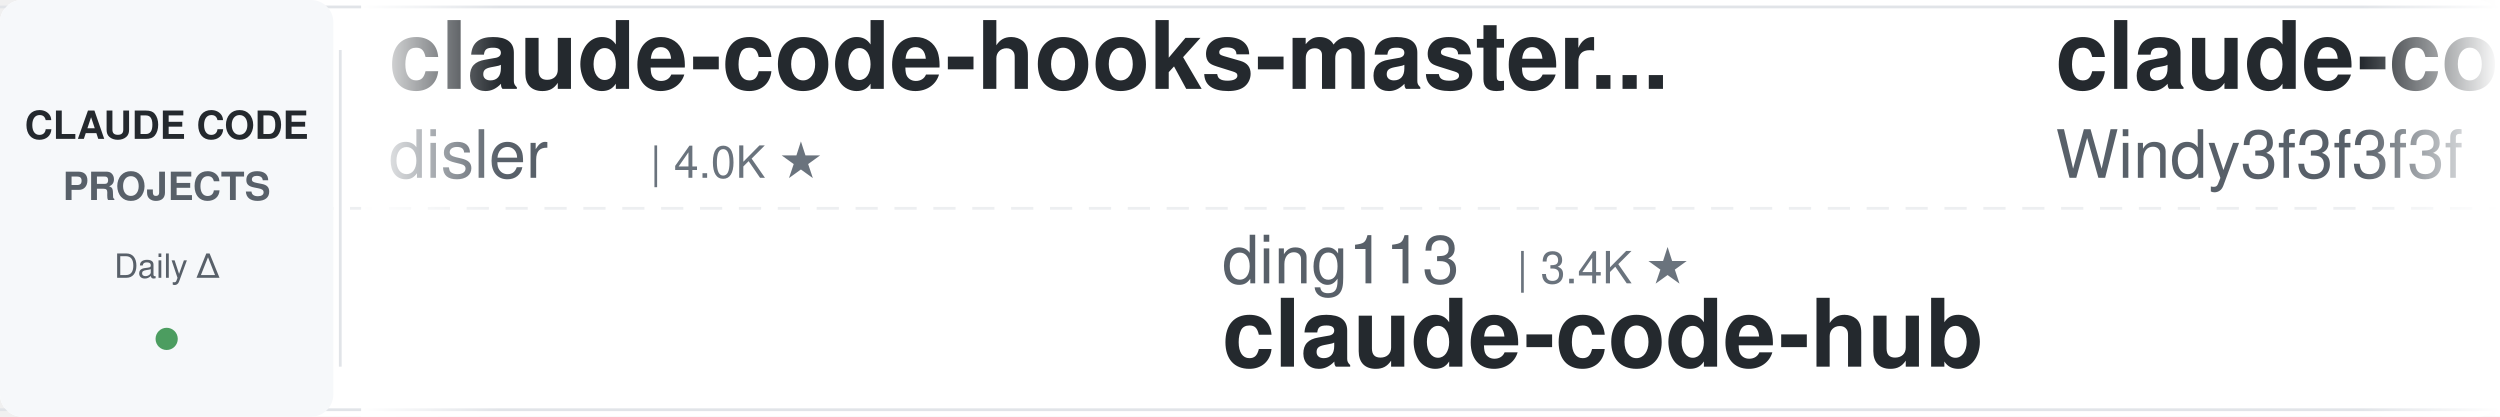
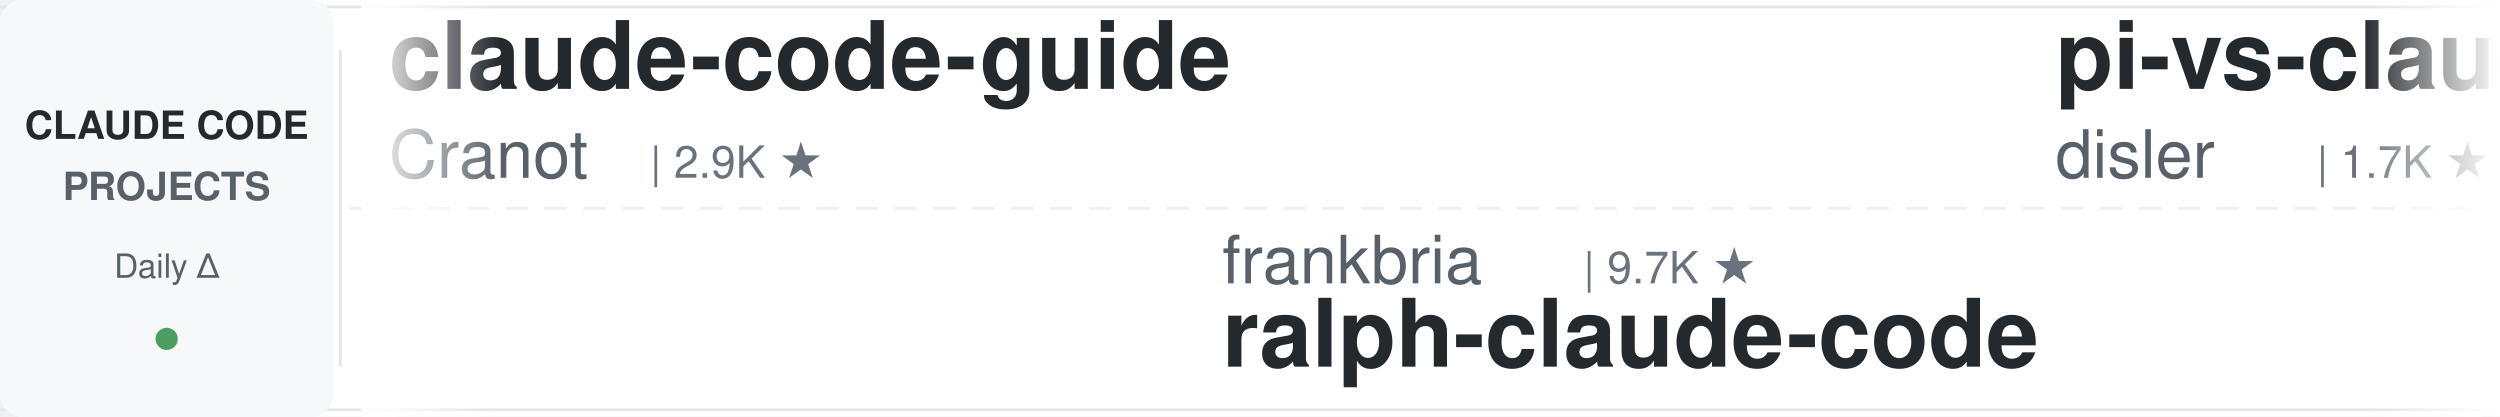
<svg xmlns="http://www.w3.org/2000/svg" width="900" height="150">
  <defs>
    <linearGradient id="leftFade" x1="0%" y1="0%" x2="100%" y2="0%">
      <stop offset="0%" style="stop-color:#ffffff;stop-opacity:1" />
      <stop offset="100%" style="stop-color:#ffffff;stop-opacity:0" />
    </linearGradient>
    <linearGradient id="rightFade" x1="0%" y1="0%" x2="100%" y2="0%">
      <stop offset="0%" style="stop-color:#ffffff;stop-opacity:0" />
      <stop offset="100%" style="stop-color:#ffffff;stop-opacity:1" />
    </linearGradient>
  </defs>
  <rect width="900" height="150" fill="#ffffff" rx="8" />
  <rect x="0" y="2" width="900" height="1" fill="#e1e4e8" />
  <rect x="0" y="147" width="900" height="1" fill="#e1e4e8" />
  <line x1="0" y1="75" x2="900" y2="75" stroke="#e1e4e8" stroke-width="1" stroke-dasharray="8 6" opacity="0.6" />
  <rect x="0" y="0" width="120" height="150" fill="#f6f8fa" rx="8" />
  <text x="60" y="50" font-family="-apple-system, BlinkMacSystemFont, 'Segoe UI', Helvetica, Arial, sans-serif" font-size="14" font-weight="600" fill="#24292e" text-anchor="middle">CLAUDE CODE</text>
  <text x="60" y="72" font-family="-apple-system, BlinkMacSystemFont, 'Segoe UI', Helvetica, Arial, sans-serif" font-size="14" font-weight="600" fill="#586069" text-anchor="middle">PROJECTS</text>
  <text x="60" y="100" font-family="-apple-system, BlinkMacSystemFont, 'Segoe UI', Helvetica, Arial, sans-serif" font-size="12" font-weight="500" fill="#586069" text-anchor="middle">Daily Δ</text>
  <circle cx="60" cy="122" r="4" fill="#22863a" opacity="0.8" />
  <rect x="122" y="18" width="1" height="114" fill="#e1e4e8" />
  <clipPath id="tickerClip">
    <rect x="130" y="0" width="770" height="150" />
  </clipPath>
  <g clip-path="url(#tickerClip)">
    <g id="tickerItems">
      <animateTransform attributeName="transform" attributeType="XML" type="translate" from="0 0" to="-3000 0" dur="54s" repeatCount="indefinite" />
      <g transform="translate(0, 0)">
-         <text x="140" y="32" font-family="-apple-system, BlinkMacSystemFont, 'Segoe UI', Helvetica, Arial, sans-serif" font-size="34" font-weight="600" fill="#24292e">claude-code-hooks-master...</text>
-         <text x="140" y="64" font-family="-apple-system, BlinkMacSystemFont, 'Segoe UI', Helvetica, Arial, sans-serif" font-size="24" font-weight="400" fill="#586069">disler</text>
-         <text x="234" y="64" font-family="-apple-system, BlinkMacSystemFont, 'Segoe UI', Helvetica, Arial, sans-serif" font-size="16" font-weight="500" fill="#6a737d">| 4.0K ★</text>
+         <text x="140" y="32" font-family="-apple-system, BlinkMacSystemFont, 'Segoe UI', Helvetica, Arial, sans-serif" font-size="34" font-weight="600" fill="#24292e">claude-code-guide</text>
+         <text x="140" y="64" font-family="-apple-system, BlinkMacSystemFont, 'Segoe UI', Helvetica, Arial, sans-serif" font-size="24" font-weight="400" fill="#586069">Cranot</text>
+         <text x="234" y="64" font-family="-apple-system, BlinkMacSystemFont, 'Segoe UI', Helvetica, Arial, sans-serif" font-size="16" font-weight="500" fill="#6a737d">| 2.9K ★</text>
      </g>
      <g transform="translate(300, 0)">
-         <text x="140" y="102" font-family="-apple-system, BlinkMacSystemFont, 'Segoe UI', Helvetica, Arial, sans-serif" font-size="24" font-weight="400" fill="#586069">ding113</text>
-         <text x="246" y="102" font-family="-apple-system, BlinkMacSystemFont, 'Segoe UI', Helvetica, Arial, sans-serif" font-size="16" font-weight="500" fill="#6a737d">| 3.4K ★</text>
-         <text x="140" y="132" font-family="-apple-system, BlinkMacSystemFont, 'Segoe UI', Helvetica, Arial, sans-serif" font-size="34" font-weight="600" fill="#24292e">claude-code-hub</text>
+         <text x="140" y="102" font-family="-apple-system, BlinkMacSystemFont, 'Segoe UI', Helvetica, Arial, sans-serif" font-size="24" font-weight="400" fill="#586069">frankbria</text>
+         <text x="270" y="102" font-family="-apple-system, BlinkMacSystemFont, 'Segoe UI', Helvetica, Arial, sans-serif" font-size="16" font-weight="500" fill="#6a737d">| 9.7K ★</text>
+         <text x="140" y="132" font-family="-apple-system, BlinkMacSystemFont, 'Segoe UI', Helvetica, Arial, sans-serif" font-size="34" font-weight="600" fill="#24292e">ralph-claude-code</text>
      </g>
      <g transform="translate(600, 0)">
-         <text x="140" y="32" font-family="-apple-system, BlinkMacSystemFont, 'Segoe UI', Helvetica, Arial, sans-serif" font-size="34" font-weight="600" fill="#24292e">claude-code-from-scratch</text>
-         <text x="140" y="64" font-family="-apple-system, BlinkMacSystemFont, 'Segoe UI', Helvetica, Arial, sans-serif" font-size="24" font-weight="400" fill="#586069">Windy3f3f3f3f</text>
-         <text x="318" y="64" font-family="-apple-system, BlinkMacSystemFont, 'Segoe UI', Helvetica, Arial, sans-serif" font-size="16" font-weight="500" fill="#6a737d">| 2.8K ★</text>
+         <text x="140" y="32" font-family="-apple-system, BlinkMacSystemFont, 'Segoe UI', Helvetica, Arial, sans-serif" font-size="34" font-weight="600" fill="#24292e">pi-vs-claude-code</text>
+         <text x="140" y="64" font-family="-apple-system, BlinkMacSystemFont, 'Segoe UI', Helvetica, Arial, sans-serif" font-size="24" font-weight="400" fill="#586069">disler</text>
+         <text x="234" y="64" font-family="-apple-system, BlinkMacSystemFont, 'Segoe UI', Helvetica, Arial, sans-serif" font-size="16" font-weight="500" fill="#6a737d">| 1.7K ★</text>
      </g>
      <g transform="translate(900, 0)">
-         <text x="140" y="102" font-family="-apple-system, BlinkMacSystemFont, 'Segoe UI', Helvetica, Arial, sans-serif" font-size="24" font-weight="400" fill="#586069">shareAI-lab</text>
-         <text x="294" y="102" font-family="-apple-system, BlinkMacSystemFont, 'Segoe UI', Helvetica, Arial, sans-serif" font-size="16" font-weight="500" fill="#6a737d">| 80.8K ★</text>
-         <text x="140" y="132" font-family="-apple-system, BlinkMacSystemFont, 'Segoe UI', Helvetica, Arial, sans-serif" font-size="34" font-weight="600" fill="#24292e">learn-claude-code</text>
+         <text x="140" y="102" font-family="-apple-system, BlinkMacSystemFont, 'Segoe UI', Helvetica, Arial, sans-serif" font-size="24" font-weight="400" fill="#586069">liuup</text>
+         <text x="222" y="102" font-family="-apple-system, BlinkMacSystemFont, 'Segoe UI', Helvetica, Arial, sans-serif" font-size="16" font-weight="500" fill="#6a737d">| 4.1K ★</text>
+         <text x="140" y="132" font-family="-apple-system, BlinkMacSystemFont, 'Segoe UI', Helvetica, Arial, sans-serif" font-size="34" font-weight="600" fill="#24292e">claude-code-analysis</text>
      </g>
      <g transform="translate(1200, 0)">
-         <text x="140" y="32" font-family="-apple-system, BlinkMacSystemFont, 'Segoe UI', Helvetica, Arial, sans-serif" font-size="34" font-weight="600" fill="#24292e">edmunds-claude-code</text>
-         <text x="140" y="64" font-family="-apple-system, BlinkMacSystemFont, 'Segoe UI', Helvetica, Arial, sans-serif" font-size="24" font-weight="400" fill="#586069">edmund-io</text>
-         <text x="270" y="64" font-family="-apple-system, BlinkMacSystemFont, 'Segoe UI', Helvetica, Arial, sans-serif" font-size="16" font-weight="500" fill="#6a737d">| 1.5K ★</text>
+         <text x="140" y="32" font-family="-apple-system, BlinkMacSystemFont, 'Segoe UI', Helvetica, Arial, sans-serif" font-size="34" font-weight="600" fill="#24292e">claude-code-source</text>
+         <text x="140" y="64" font-family="-apple-system, BlinkMacSystemFont, 'Segoe UI', Helvetica, Arial, sans-serif" font-size="24" font-weight="400" fill="#586069">hangsman</text>
+         <text x="258" y="64" font-family="-apple-system, BlinkMacSystemFont, 'Segoe UI', Helvetica, Arial, sans-serif" font-size="16" font-weight="500" fill="#6a737d">| 798 ★</text>
      </g>
      <g transform="translate(1500, 0)">
-         <text x="140" y="102" font-family="-apple-system, BlinkMacSystemFont, 'Segoe UI', Helvetica, Arial, sans-serif" font-size="24" font-weight="400" fill="#586069">anthropics</text>
-         <text x="282" y="102" font-family="-apple-system, BlinkMacSystemFont, 'Segoe UI', Helvetica, Arial, sans-serif" font-size="16" font-weight="500" fill="#6a737d">| 10.1K ★</text>
-         <text x="140" y="132" font-family="-apple-system, BlinkMacSystemFont, 'Segoe UI', Helvetica, Arial, sans-serif" font-size="34" font-weight="600" fill="#24292e">claude-code-action</text>
+         <text x="140" y="102" font-family="-apple-system, BlinkMacSystemFont, 'Segoe UI', Helvetica, Arial, sans-serif" font-size="24" font-weight="400" fill="#586069">techjarves</text>
+         <text x="282" y="102" font-family="-apple-system, BlinkMacSystemFont, 'Segoe UI', Helvetica, Arial, sans-serif" font-size="16" font-weight="500" fill="#6a737d">| 1.6K ★</text>
+         <text x="140" y="132" font-family="-apple-system, BlinkMacSystemFont, 'Segoe UI', Helvetica, Arial, sans-serif" font-size="34" font-weight="600" fill="#24292e">ClaudeCode-Portable</text>
      </g>
      <g transform="translate(1800, 0)">
-         <text x="140" y="32" font-family="-apple-system, BlinkMacSystemFont, 'Segoe UI', Helvetica, Arial, sans-serif" font-size="34" font-weight="600" fill="#24292e">claude_codex_bridge</text>
-         <text x="140" y="64" font-family="-apple-system, BlinkMacSystemFont, 'Segoe UI', Helvetica, Arial, sans-serif" font-size="24" font-weight="400" fill="#586069">SeemSeam</text>
-         <text x="258" y="64" font-family="-apple-system, BlinkMacSystemFont, 'Segoe UI', Helvetica, Arial, sans-serif" font-size="16" font-weight="500" fill="#6a737d">| 3.6K ★</text>
+         <text x="140" y="32" font-family="-apple-system, BlinkMacSystemFont, 'Segoe UI', Helvetica, Arial, sans-serif" font-size="34" font-weight="600" fill="#24292e">claude-code-tips</text>
+         <text x="140" y="64" font-family="-apple-system, BlinkMacSystemFont, 'Segoe UI', Helvetica, Arial, sans-serif" font-size="24" font-weight="400" fill="#586069">ykdojo</text>
+         <text x="234" y="64" font-family="-apple-system, BlinkMacSystemFont, 'Segoe UI', Helvetica, Arial, sans-serif" font-size="16" font-weight="500" fill="#6a737d">| 10.4K ★</text>
      </g>
      <g transform="translate(2100, 0)">
-         <text x="140" y="102" font-family="-apple-system, BlinkMacSystemFont, 'Segoe UI', Helvetica, Arial, sans-serif" font-size="24" font-weight="400" fill="#586069">oboard</text>
-         <text x="234" y="102" font-family="-apple-system, BlinkMacSystemFont, 'Segoe UI', Helvetica, Arial, sans-serif" font-size="16" font-weight="500" fill="#6a737d">| 3.3K ★</text>
-         <text x="140" y="132" font-family="-apple-system, BlinkMacSystemFont, 'Segoe UI', Helvetica, Arial, sans-serif" font-size="34" font-weight="600" fill="#24292e">claude-code-rev</text>
+         <text x="140" y="102" font-family="-apple-system, BlinkMacSystemFont, 'Segoe UI', Helvetica, Arial, sans-serif" font-size="24" font-weight="400" fill="#586069">simonw</text>
+         <text x="234" y="102" font-family="-apple-system, BlinkMacSystemFont, 'Segoe UI', Helvetica, Arial, sans-serif" font-size="16" font-weight="500" fill="#6a737d">| 1.7K ★</text>
+         <text x="140" y="132" font-family="-apple-system, BlinkMacSystemFont, 'Segoe UI', Helvetica, Arial, sans-serif" font-size="34" font-weight="600" fill="#24292e">claude-code-transcripts</text>
      </g>
      <g transform="translate(2400, 0)">
-         <text x="140" y="32" font-family="-apple-system, BlinkMacSystemFont, 'Segoe UI', Helvetica, Arial, sans-serif" font-size="34" font-weight="600" fill="#24292e">awesome-claude-code</text>
-         <text x="140" y="64" font-family="-apple-system, BlinkMacSystemFont, 'Segoe UI', Helvetica, Arial, sans-serif" font-size="24" font-weight="400" fill="#586069">jqueryscript</text>
-         <text x="306" y="64" font-family="-apple-system, BlinkMacSystemFont, 'Segoe UI', Helvetica, Arial, sans-serif" font-size="16" font-weight="500" fill="#6a737d">| 557 ★</text>
+         <text x="140" y="32" font-family="-apple-system, BlinkMacSystemFont, 'Segoe UI', Helvetica, Arial, sans-serif" font-size="34" font-weight="600" fill="#24292e">claude-code-settings</text>
+         <text x="140" y="64" font-family="-apple-system, BlinkMacSystemFont, 'Segoe UI', Helvetica, Arial, sans-serif" font-size="24" font-weight="400" fill="#586069">feiskyer</text>
+         <text x="258" y="64" font-family="-apple-system, BlinkMacSystemFont, 'Segoe UI', Helvetica, Arial, sans-serif" font-size="16" font-weight="500" fill="#6a737d">| 1.7K ★</text>
      </g>
      <g transform="translate(2700, 0)">
-         <text x="140" y="102" font-family="-apple-system, BlinkMacSystemFont, 'Segoe UI', Helvetica, Arial, sans-serif" font-size="24" font-weight="400" fill="#586069">FlorianBruniaux</text>
-         <text x="342" y="102" font-family="-apple-system, BlinkMacSystemFont, 'Segoe UI', Helvetica, Arial, sans-serif" font-size="16" font-weight="500" fill="#6a737d">| 7.3K ★</text>
-         <text x="140" y="132" font-family="-apple-system, BlinkMacSystemFont, 'Segoe UI', Helvetica, Arial, sans-serif" font-size="34" font-weight="600" fill="#24292e">claude-code-ultimate-gui...</text>
+         <text x="140" y="102" font-family="-apple-system, BlinkMacSystemFont, 'Segoe UI', Helvetica, Arial, sans-serif" font-size="24" font-weight="400" fill="#586069">ccplugins</text>
+         <text x="270" y="102" font-family="-apple-system, BlinkMacSystemFont, 'Segoe UI', Helvetica, Arial, sans-serif" font-size="16" font-weight="500" fill="#6a737d">| 1.0K ★</text>
+         <text x="140" y="132" font-family="-apple-system, BlinkMacSystemFont, 'Segoe UI', Helvetica, Arial, sans-serif" font-size="34" font-weight="600" fill="#24292e">awesome-claude-code-plug...</text>
      </g>
      <g transform="translate(3000, 0)">
-         <text x="140" y="32" font-family="-apple-system, BlinkMacSystemFont, 'Segoe UI', Helvetica, Arial, sans-serif" font-size="34" font-weight="600" fill="#24292e">claude-code-hooks-master...</text>
-         <text x="140" y="64" font-family="-apple-system, BlinkMacSystemFont, 'Segoe UI', Helvetica, Arial, sans-serif" font-size="24" font-weight="400" fill="#586069">disler</text>
-         <text x="234" y="64" font-family="-apple-system, BlinkMacSystemFont, 'Segoe UI', Helvetica, Arial, sans-serif" font-size="16" font-weight="500" fill="#6a737d">| 4.0K ★</text>
+         <text x="140" y="32" font-family="-apple-system, BlinkMacSystemFont, 'Segoe UI', Helvetica, Arial, sans-serif" font-size="34" font-weight="600" fill="#24292e">claude-code-guide</text>
+         <text x="140" y="64" font-family="-apple-system, BlinkMacSystemFont, 'Segoe UI', Helvetica, Arial, sans-serif" font-size="24" font-weight="400" fill="#586069">Cranot</text>
+         <text x="234" y="64" font-family="-apple-system, BlinkMacSystemFont, 'Segoe UI', Helvetica, Arial, sans-serif" font-size="16" font-weight="500" fill="#6a737d">| 2.9K ★</text>
      </g>
      <g transform="translate(3300, 0)">
-         <text x="140" y="102" font-family="-apple-system, BlinkMacSystemFont, 'Segoe UI', Helvetica, Arial, sans-serif" font-size="24" font-weight="400" fill="#586069">ding113</text>
-         <text x="246" y="102" font-family="-apple-system, BlinkMacSystemFont, 'Segoe UI', Helvetica, Arial, sans-serif" font-size="16" font-weight="500" fill="#6a737d">| 3.4K ★</text>
-         <text x="140" y="132" font-family="-apple-system, BlinkMacSystemFont, 'Segoe UI', Helvetica, Arial, sans-serif" font-size="34" font-weight="600" fill="#24292e">claude-code-hub</text>
+         <text x="140" y="102" font-family="-apple-system, BlinkMacSystemFont, 'Segoe UI', Helvetica, Arial, sans-serif" font-size="24" font-weight="400" fill="#586069">frankbria</text>
+         <text x="270" y="102" font-family="-apple-system, BlinkMacSystemFont, 'Segoe UI', Helvetica, Arial, sans-serif" font-size="16" font-weight="500" fill="#6a737d">| 9.7K ★</text>
+         <text x="140" y="132" font-family="-apple-system, BlinkMacSystemFont, 'Segoe UI', Helvetica, Arial, sans-serif" font-size="34" font-weight="600" fill="#24292e">ralph-claude-code</text>
      </g>
      <g transform="translate(3600, 0)">
-         <text x="140" y="32" font-family="-apple-system, BlinkMacSystemFont, 'Segoe UI', Helvetica, Arial, sans-serif" font-size="34" font-weight="600" fill="#24292e">claude-code-from-scratch</text>
-         <text x="140" y="64" font-family="-apple-system, BlinkMacSystemFont, 'Segoe UI', Helvetica, Arial, sans-serif" font-size="24" font-weight="400" fill="#586069">Windy3f3f3f3f</text>
-         <text x="318" y="64" font-family="-apple-system, BlinkMacSystemFont, 'Segoe UI', Helvetica, Arial, sans-serif" font-size="16" font-weight="500" fill="#6a737d">| 2.8K ★</text>
+         <text x="140" y="32" font-family="-apple-system, BlinkMacSystemFont, 'Segoe UI', Helvetica, Arial, sans-serif" font-size="34" font-weight="600" fill="#24292e">pi-vs-claude-code</text>
+         <text x="140" y="64" font-family="-apple-system, BlinkMacSystemFont, 'Segoe UI', Helvetica, Arial, sans-serif" font-size="24" font-weight="400" fill="#586069">disler</text>
+         <text x="234" y="64" font-family="-apple-system, BlinkMacSystemFont, 'Segoe UI', Helvetica, Arial, sans-serif" font-size="16" font-weight="500" fill="#6a737d">| 1.7K ★</text>
      </g>
      <g transform="translate(3900, 0)">
-         <text x="140" y="102" font-family="-apple-system, BlinkMacSystemFont, 'Segoe UI', Helvetica, Arial, sans-serif" font-size="24" font-weight="400" fill="#586069">shareAI-lab</text>
-         <text x="294" y="102" font-family="-apple-system, BlinkMacSystemFont, 'Segoe UI', Helvetica, Arial, sans-serif" font-size="16" font-weight="500" fill="#6a737d">| 80.8K ★</text>
-         <text x="140" y="132" font-family="-apple-system, BlinkMacSystemFont, 'Segoe UI', Helvetica, Arial, sans-serif" font-size="34" font-weight="600" fill="#24292e">learn-claude-code</text>
+         <text x="140" y="102" font-family="-apple-system, BlinkMacSystemFont, 'Segoe UI', Helvetica, Arial, sans-serif" font-size="24" font-weight="400" fill="#586069">liuup</text>
+         <text x="222" y="102" font-family="-apple-system, BlinkMacSystemFont, 'Segoe UI', Helvetica, Arial, sans-serif" font-size="16" font-weight="500" fill="#6a737d">| 4.1K ★</text>
+         <text x="140" y="132" font-family="-apple-system, BlinkMacSystemFont, 'Segoe UI', Helvetica, Arial, sans-serif" font-size="34" font-weight="600" fill="#24292e">claude-code-analysis</text>
      </g>
    </g>
  </g>
  <rect x="130" y="0" width="50" height="150" fill="url(#leftFade)" />
  <rect x="850" y="0" width="50" height="150" fill="url(#rightFade)" />
</svg>
